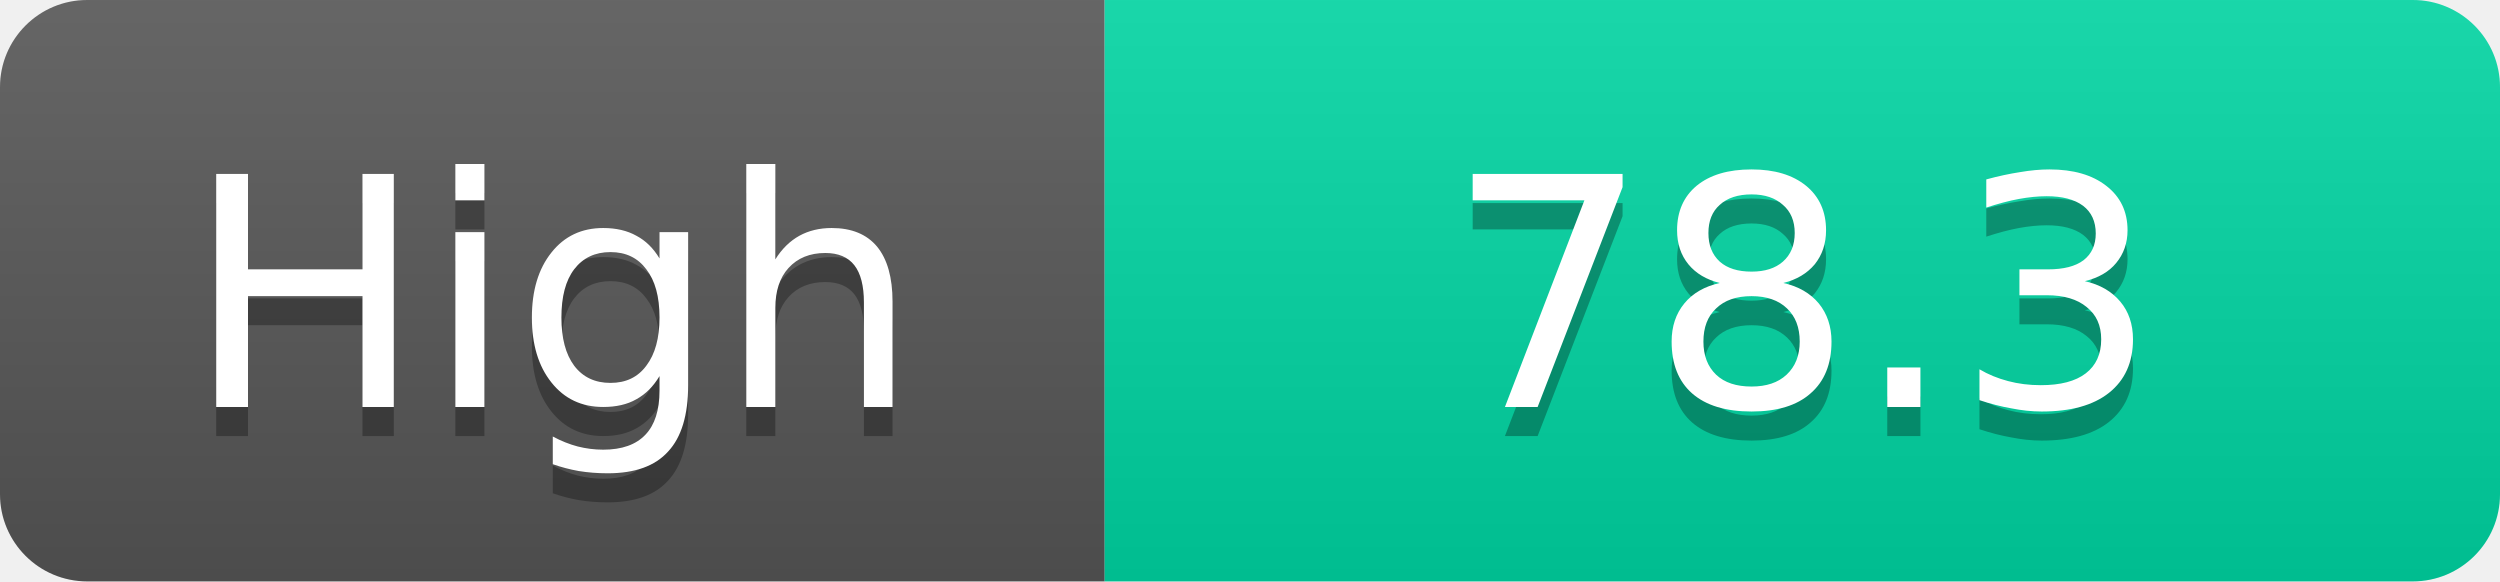
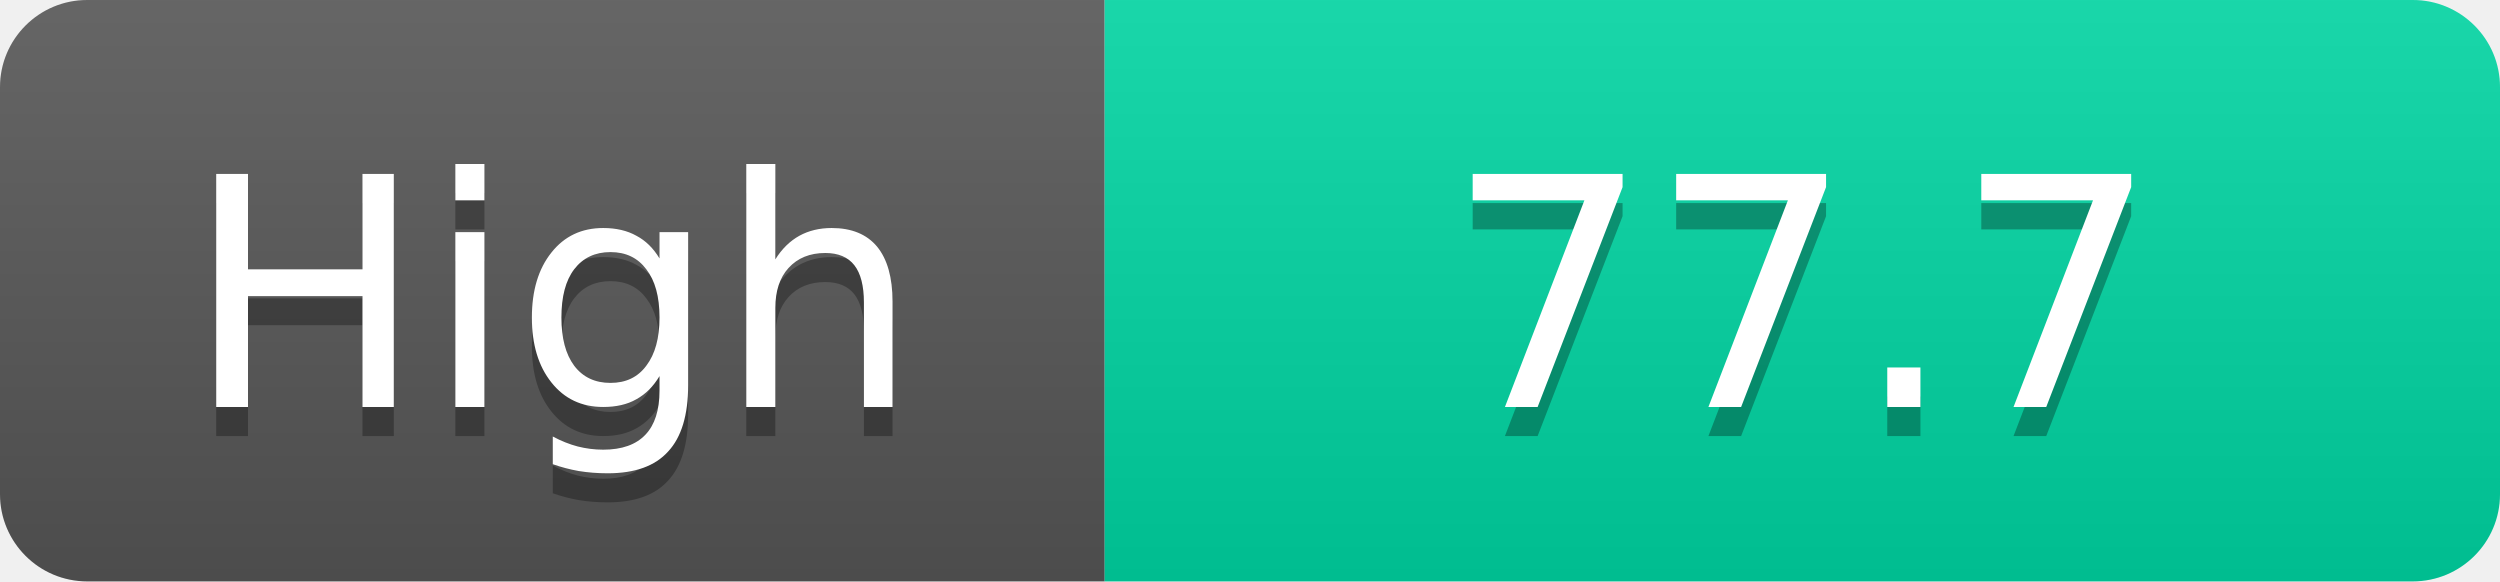
<svg xmlns="http://www.w3.org/2000/svg" width="86" height="20">
  <linearGradient id="s" x2="0" y2="100%">
    <stop offset="0" stop-color="#fff" stop-opacity=".1" />
    <stop offset="1" stop-opacity=".1" />
  </linearGradient>
  <clipPath id="r">
    <rect width="86" height="20" rx="3" fill="#fff" />
  </clipPath>
  <g clip-path="url(#r)">
    <rect width="38" height="20" fill="#555" />
    <rect x="38" width="48" height="20" fill="#00d2a0" />
    <rect width="86" height="20" fill="url(#s)" />
  </g>
  <g fill="#fff" text-anchor="middle" font-family="Verdana,Geneva,DejaVu Sans,sans-serif" text-rendering="geometricPrecision" font-size="11">
    <text x="19.0" y="15" fill="#010101" fill-opacity=".3">High</text>
    <text x="19.0" y="14">High</text>
-     <text x="62.0" y="15" fill="#010101" fill-opacity=".3">78.3</text>
-     <text x="62.0" y="14">78.3</text>
+     <text x="62.0" y="15" fill="#010101" fill-opacity=".3">77.7</text>
+     <text x="62.0" y="14">77.7</text>
  </g>
</svg>
